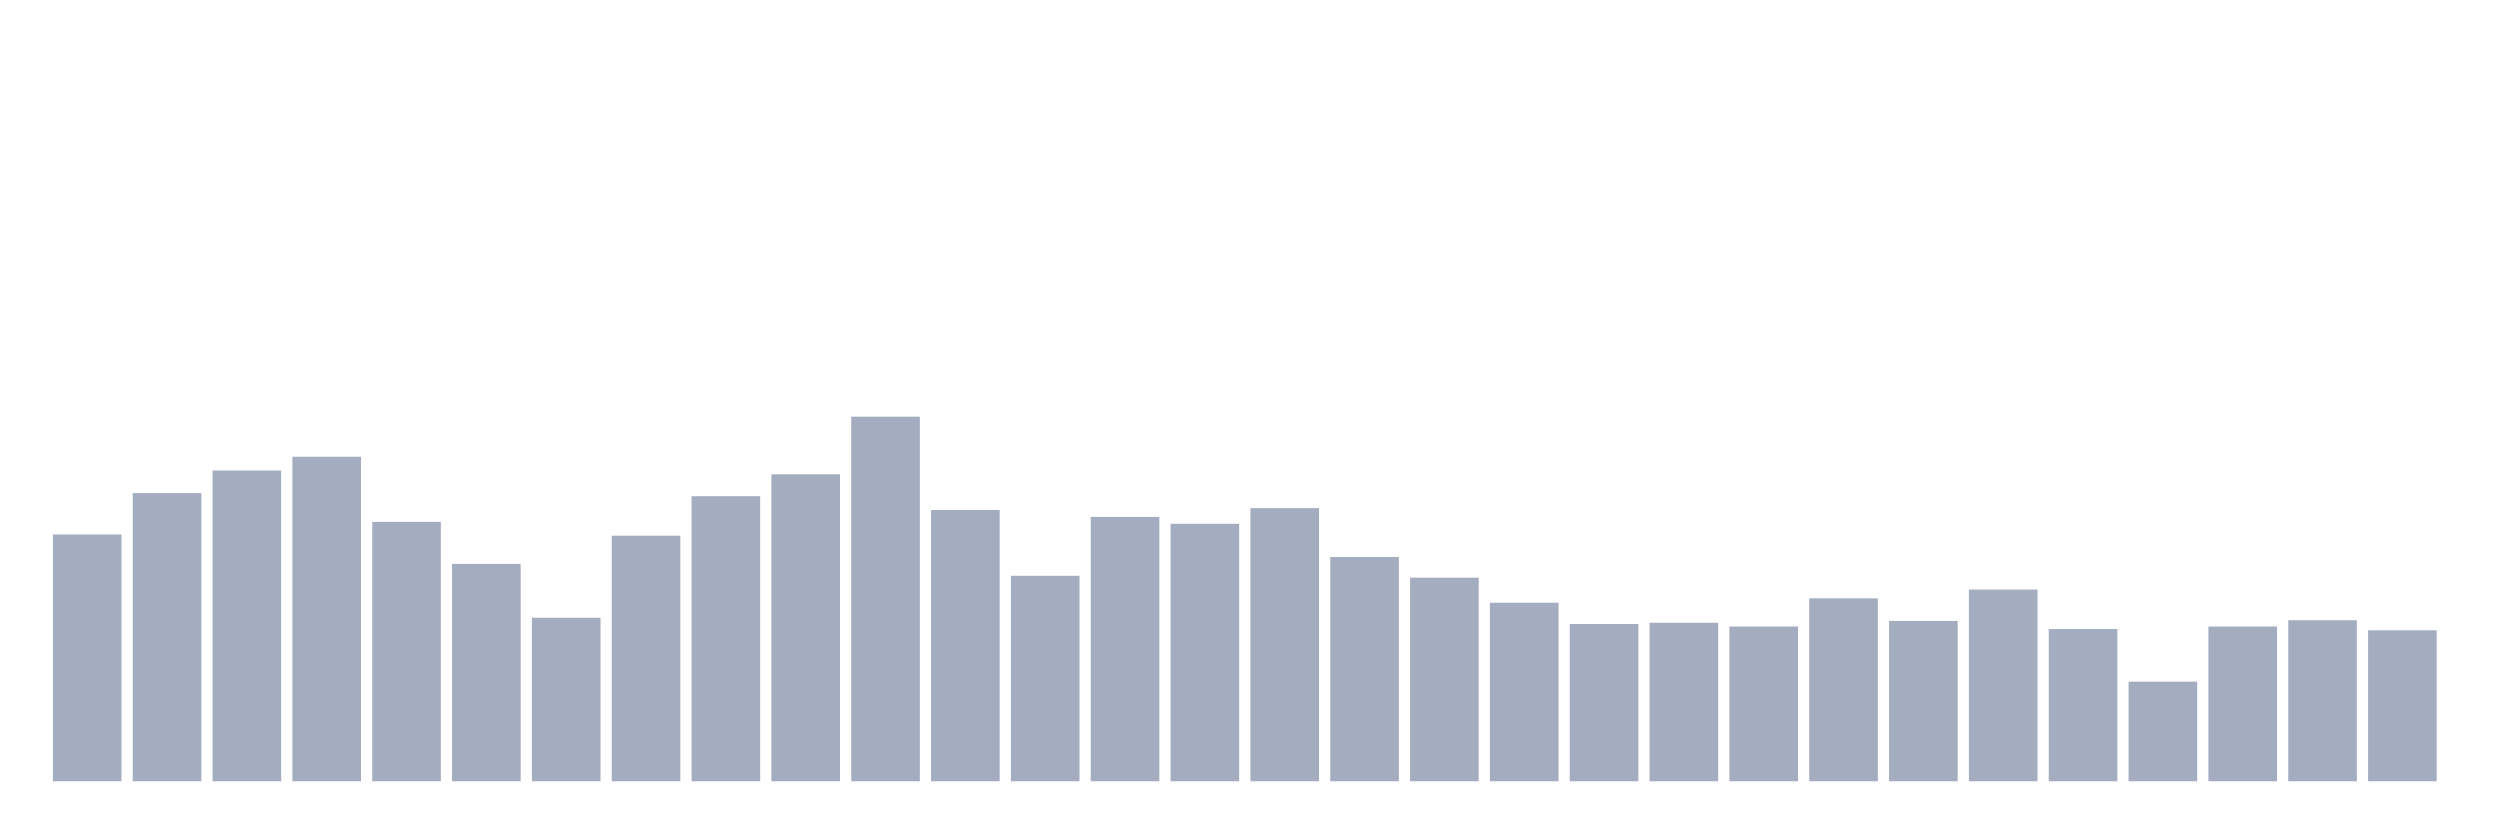
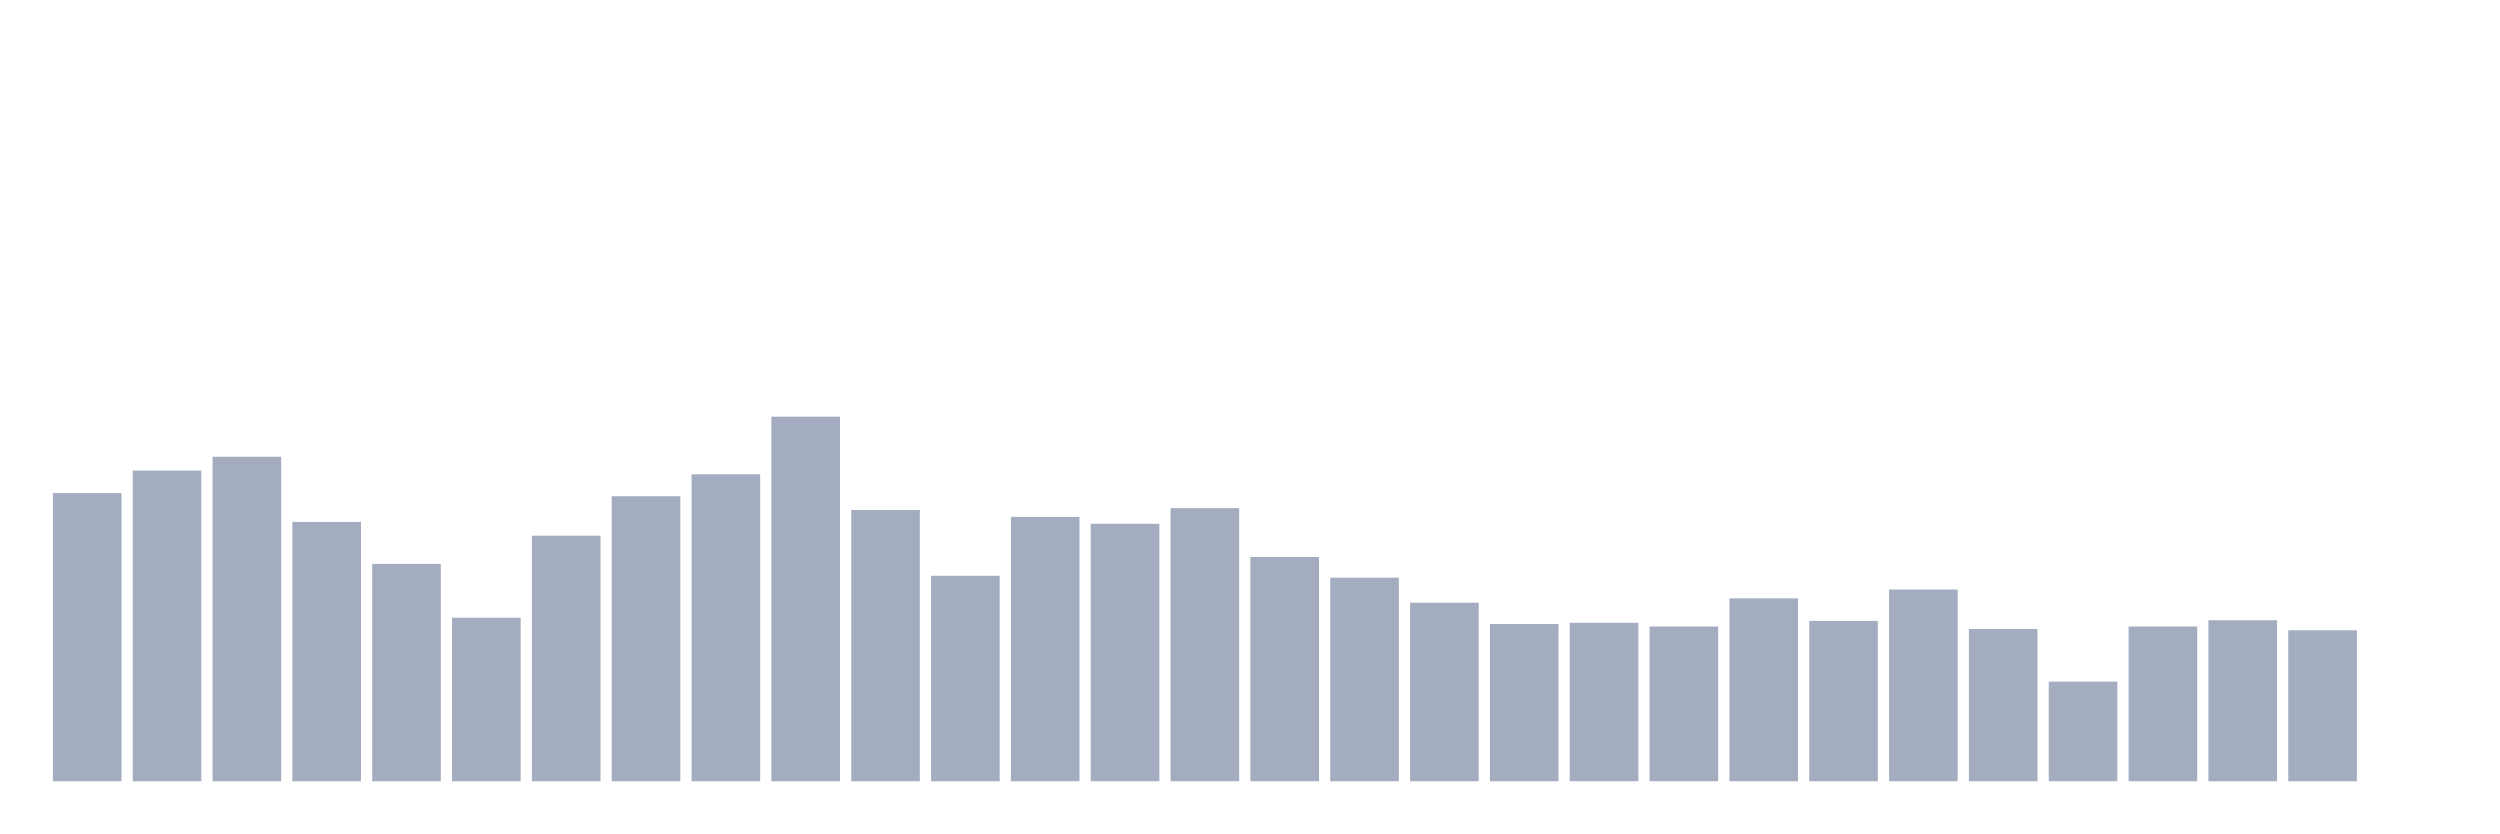
<svg xmlns="http://www.w3.org/2000/svg" viewBox="0 0 480 160">
  <g transform="translate(10,10)">
-     <rect class="bar" x="0.153" width="13.175" y="92.612" height="47.388" fill="rgb(164,173,192)" />
-     <rect class="bar" x="15.482" width="13.175" y="84.674" height="55.326" fill="rgb(164,173,192)" />
-     <rect class="bar" x="30.81" width="13.175" y="80.344" height="59.656" fill="rgb(164,173,192)" />
-     <rect class="bar" x="46.138" width="13.175" y="77.698" height="62.302" fill="rgb(164,173,192)" />
-     <rect class="bar" x="61.466" width="13.175" y="90.206" height="49.794" fill="rgb(164,173,192)" />
-     <rect class="bar" x="76.794" width="13.175" y="98.265" height="41.735" fill="rgb(164,173,192)" />
-     <rect class="bar" x="92.123" width="13.175" y="108.608" height="31.392" fill="rgb(164,173,192)" />
-     <rect class="bar" x="107.451" width="13.175" y="92.852" height="47.148" fill="rgb(164,173,192)" />
-     <rect class="bar" x="122.779" width="13.175" y="85.275" height="54.725" fill="rgb(164,173,192)" />
-     <rect class="bar" x="138.107" width="13.175" y="81.065" height="58.935" fill="rgb(164,173,192)" />
-     <rect class="bar" x="153.436" width="13.175" y="70" height="70" fill="rgb(164,173,192)" />
-     <rect class="bar" x="168.764" width="13.175" y="87.921" height="52.079" fill="rgb(164,173,192)" />
-     <rect class="bar" x="184.092" width="13.175" y="100.55" height="39.45" fill="rgb(164,173,192)" />
-     <rect class="bar" x="199.42" width="13.175" y="89.244" height="50.756" fill="rgb(164,173,192)" />
-     <rect class="bar" x="214.748" width="13.175" y="90.567" height="49.433" fill="rgb(164,173,192)" />
-     <rect class="bar" x="230.077" width="13.175" y="87.56" height="52.44" fill="rgb(164,173,192)" />
-     <rect class="bar" x="245.405" width="13.175" y="96.942" height="43.058" fill="rgb(164,173,192)" />
-     <rect class="bar" x="260.733" width="13.175" y="100.911" height="39.089" fill="rgb(164,173,192)" />
-     <rect class="bar" x="276.061" width="13.175" y="105.722" height="34.278" fill="rgb(164,173,192)" />
-     <rect class="bar" x="291.39" width="13.175" y="109.811" height="30.189" fill="rgb(164,173,192)" />
-     <rect class="bar" x="306.718" width="13.175" y="109.57" height="30.43" fill="rgb(164,173,192)" />
-     <rect class="bar" x="322.046" width="13.175" y="110.292" height="29.708" fill="rgb(164,173,192)" />
-     <rect class="bar" x="337.374" width="13.175" y="104.88" height="35.12" fill="rgb(164,173,192)" />
-     <rect class="bar" x="352.702" width="13.175" y="109.21" height="30.79" fill="rgb(164,173,192)" />
-     <rect class="bar" x="368.031" width="13.175" y="103.196" height="36.804" fill="rgb(164,173,192)" />
-     <rect class="bar" x="383.359" width="13.175" y="110.773" height="29.227" fill="rgb(164,173,192)" />
-     <rect class="bar" x="398.687" width="13.175" y="120.876" height="19.124" fill="rgb(164,173,192)" />
-     <rect class="bar" x="414.015" width="13.175" y="110.292" height="29.708" fill="rgb(164,173,192)" />
-     <rect class="bar" x="429.344" width="13.175" y="109.089" height="30.911" fill="rgb(164,173,192)" />
-     <rect class="bar" x="444.672" width="13.175" y="111.014" height="28.986" fill="rgb(164,173,192)" />
+     <rect class="bar" x="0.153" width="13.175" y="84.674" height="55.326" fill="rgb(164,173,192)" />
+     <rect class="bar" x="15.482" width="13.175" y="80.344" height="59.656" fill="rgb(164,173,192)" />
+     <rect class="bar" x="30.81" width="13.175" y="77.698" height="62.302" fill="rgb(164,173,192)" />
+     <rect class="bar" x="46.138" width="13.175" y="90.206" height="49.794" fill="rgb(164,173,192)" />
+     <rect class="bar" x="61.466" width="13.175" y="98.265" height="41.735" fill="rgb(164,173,192)" />
+     <rect class="bar" x="76.794" width="13.175" y="108.608" height="31.392" fill="rgb(164,173,192)" />
+     <rect class="bar" x="92.123" width="13.175" y="92.852" height="47.148" fill="rgb(164,173,192)" />
+     <rect class="bar" x="107.451" width="13.175" y="85.275" height="54.725" fill="rgb(164,173,192)" />
+     <rect class="bar" x="122.779" width="13.175" y="81.065" height="58.935" fill="rgb(164,173,192)" />
+     <rect class="bar" x="138.107" width="13.175" y="70" height="70" fill="rgb(164,173,192)" />
+     <rect class="bar" x="153.436" width="13.175" y="87.921" height="52.079" fill="rgb(164,173,192)" />
+     <rect class="bar" x="168.764" width="13.175" y="100.55" height="39.45" fill="rgb(164,173,192)" />
+     <rect class="bar" x="184.092" width="13.175" y="89.244" height="50.756" fill="rgb(164,173,192)" />
+     <rect class="bar" x="199.42" width="13.175" y="90.567" height="49.433" fill="rgb(164,173,192)" />
+     <rect class="bar" x="214.748" width="13.175" y="87.56" height="52.44" fill="rgb(164,173,192)" />
+     <rect class="bar" x="230.077" width="13.175" y="96.942" height="43.058" fill="rgb(164,173,192)" />
+     <rect class="bar" x="245.405" width="13.175" y="100.911" height="39.089" fill="rgb(164,173,192)" />
+     <rect class="bar" x="260.733" width="13.175" y="105.722" height="34.278" fill="rgb(164,173,192)" />
+     <rect class="bar" x="276.061" width="13.175" y="109.811" height="30.189" fill="rgb(164,173,192)" />
+     <rect class="bar" x="291.39" width="13.175" y="109.57" height="30.43" fill="rgb(164,173,192)" />
+     <rect class="bar" x="306.718" width="13.175" y="110.292" height="29.708" fill="rgb(164,173,192)" />
+     <rect class="bar" x="322.046" width="13.175" y="104.88" height="35.12" fill="rgb(164,173,192)" />
+     <rect class="bar" x="337.374" width="13.175" y="109.21" height="30.79" fill="rgb(164,173,192)" />
+     <rect class="bar" x="352.702" width="13.175" y="103.196" height="36.804" fill="rgb(164,173,192)" />
+     <rect class="bar" x="368.031" width="13.175" y="110.773" height="29.227" fill="rgb(164,173,192)" />
+     <rect class="bar" x="383.359" width="13.175" y="120.876" height="19.124" fill="rgb(164,173,192)" />
+     <rect class="bar" x="398.687" width="13.175" y="110.292" height="29.708" fill="rgb(164,173,192)" />
+     <rect class="bar" x="414.015" width="13.175" y="109.089" height="30.911" fill="rgb(164,173,192)" />
+     <rect class="bar" x="429.344" width="13.175" y="111.014" height="28.986" fill="rgb(164,173,192)" />
+     <rect class="bar" x="444.672" width="13.175" y="140" height="0" fill="rgb(164,173,192)" />
  </g>
</svg>
